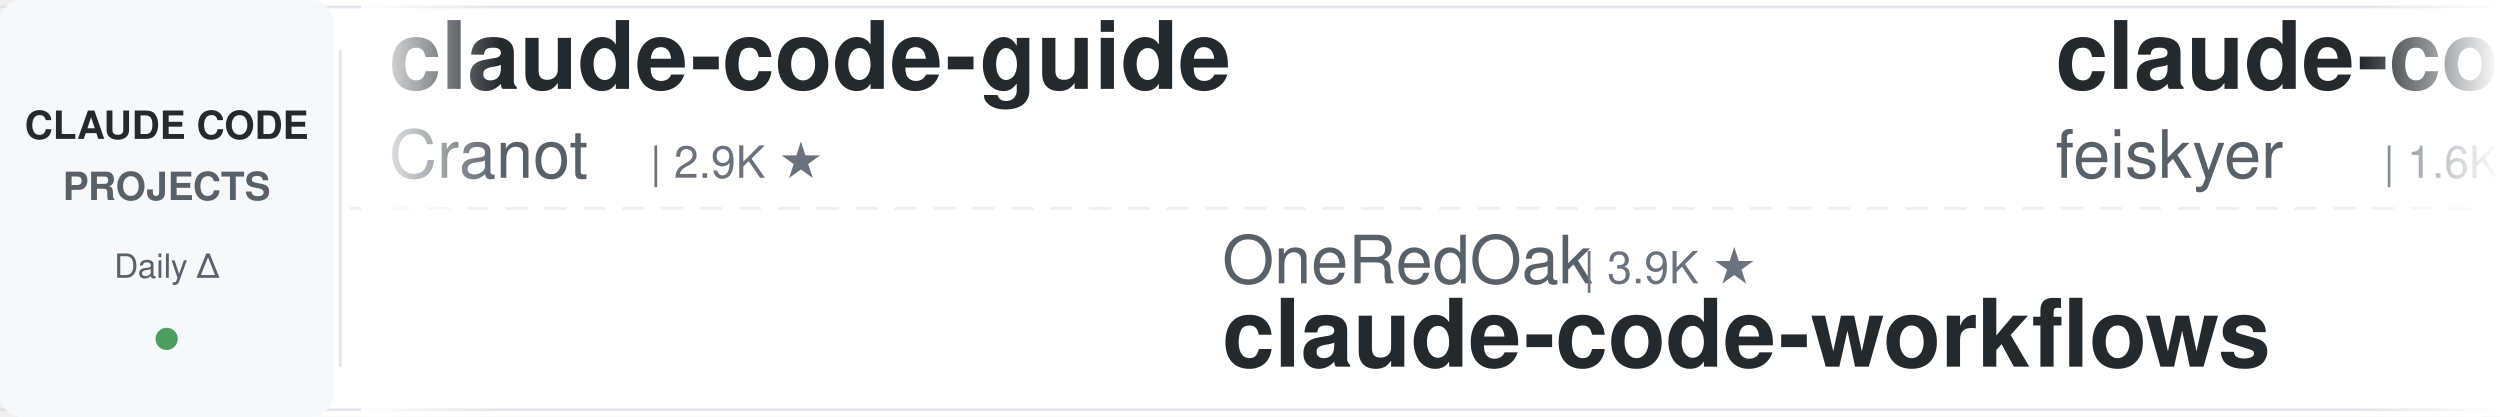
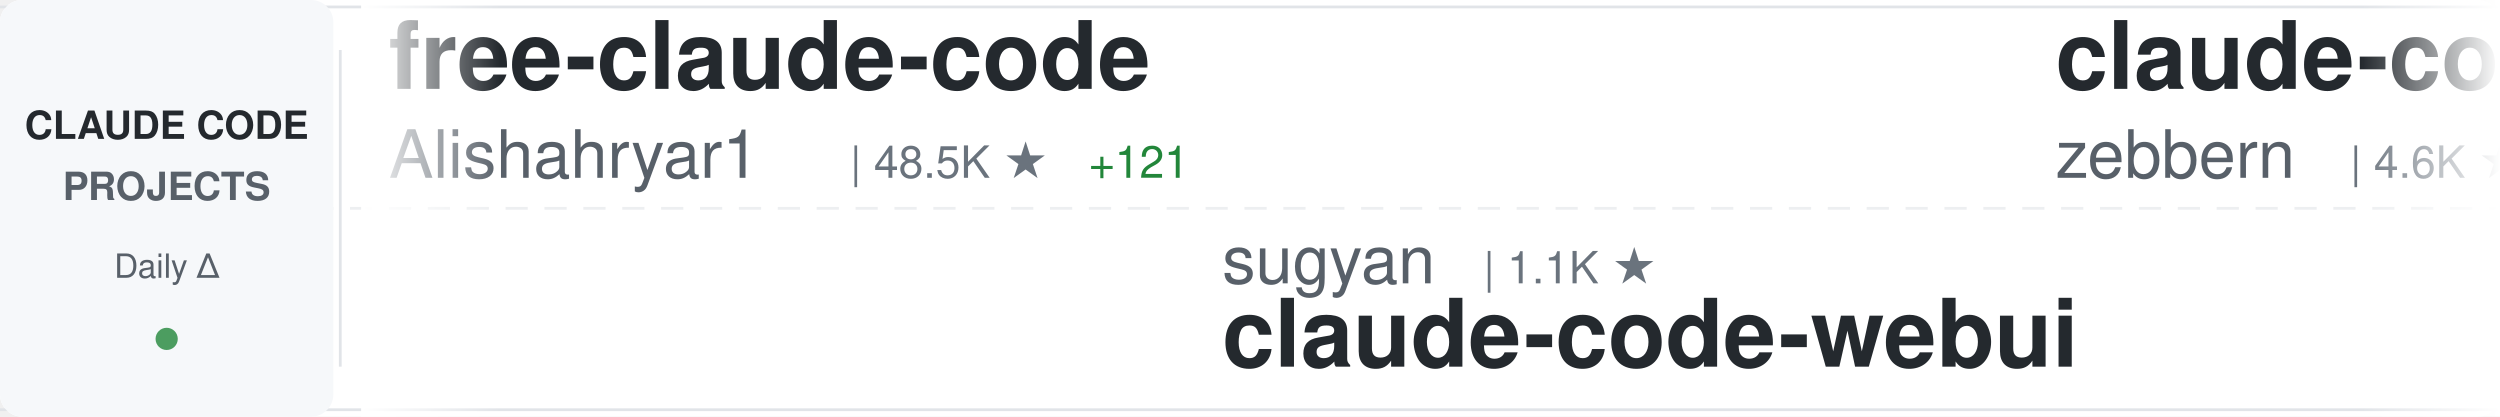
<svg xmlns="http://www.w3.org/2000/svg" width="900" height="150">
  <defs>
    <linearGradient id="awesomeLeftFade" x1="0%" y1="0%" x2="100%" y2="0%">
      <stop offset="0%" style="stop-color:#ffffff;stop-opacity:1" />
      <stop offset="100%" style="stop-color:#ffffff;stop-opacity:0" />
    </linearGradient>
    <linearGradient id="awesomeRightFade" x1="0%" y1="0%" x2="100%" y2="0%">
      <stop offset="0%" style="stop-color:#ffffff;stop-opacity:0" />
      <stop offset="100%" style="stop-color:#ffffff;stop-opacity:1" />
    </linearGradient>
  </defs>
  <rect width="900" height="150" fill="#ffffff" rx="8" />
  <rect x="0" y="2" width="900" height="1" fill="#e1e4e8" />
  <rect x="0" y="147" width="900" height="1" fill="#e1e4e8" />
  <line x1="0" y1="75" x2="900" y2="75" stroke="#e1e4e8" stroke-width="1" stroke-dasharray="8 6" opacity="0.6" />
  <rect x="0" y="0" width="120" height="150" fill="#f6f8fa" rx="8" />
  <text x="60" y="50" font-family="-apple-system, BlinkMacSystemFont, 'Segoe UI', Helvetica, Arial, sans-serif" font-size="14" font-weight="600" fill="#24292e" text-anchor="middle">CLAUDE CODE</text>
  <text x="60" y="72" font-family="-apple-system, BlinkMacSystemFont, 'Segoe UI', Helvetica, Arial, sans-serif" font-size="14" font-weight="600" fill="#586069" text-anchor="middle">PROJECTS</text>
  <text x="60" y="100" font-family="-apple-system, BlinkMacSystemFont, 'Segoe UI', Helvetica, Arial, sans-serif" font-size="12" font-weight="500" fill="#586069" text-anchor="middle">Daily Δ</text>
  <circle cx="60" cy="122" r="4" fill="#22863a" opacity="0.8" />
  <rect x="122" y="18" width="1" height="114" fill="#e1e4e8" />
  <clipPath id="awesomeTickerClip">
    <rect x="130" y="0" width="770" height="150" />
  </clipPath>
  <g clip-path="url(#awesomeTickerClip)">
    <g id="awesomeTickerItems">
      <animateTransform attributeName="transform" attributeType="XML" type="translate" from="0 0" to="-3000 0" dur="54s" repeatCount="indefinite" />
      <g transform="translate(0, 0)">
-         <text x="140" y="32" font-family="-apple-system, BlinkMacSystemFont, 'Segoe UI', Helvetica, Arial, sans-serif" font-size="34" font-weight="600" fill="#24292e">claude-code-guide</text>
-         <text x="140" y="64" font-family="-apple-system, BlinkMacSystemFont, 'Segoe UI', Helvetica, Arial, sans-serif" font-size="24" font-weight="400" fill="#586069">Cranot</text>
-         <text x="234" y="64" font-family="-apple-system, BlinkMacSystemFont, 'Segoe UI', Helvetica, Arial, sans-serif" font-size="16" font-weight="500" fill="#6a737d">| 2.9K ★</text>
+         <text x="140" y="32" font-family="-apple-system, BlinkMacSystemFont, 'Segoe UI', Helvetica, Arial, sans-serif" font-size="34" font-weight="600" fill="#24292e">free-claude-code</text>
+         <text x="140" y="64" font-family="-apple-system, BlinkMacSystemFont, 'Segoe UI', Helvetica, Arial, sans-serif" font-size="24" font-weight="400" fill="#586069">Alishahryar1</text>
+         <text x="306" y="64" font-family="-apple-system, BlinkMacSystemFont, 'Segoe UI', Helvetica, Arial, sans-serif" font-size="16" font-weight="500" fill="#6a737d">| 48.5K ★</text>
+         <text x="392" y="64" font-family="-apple-system, BlinkMacSystemFont, 'Segoe UI', Helvetica, Arial, sans-serif" font-size="16" font-weight="500" fill="#22863a"> +121</text>
      </g>
      <g transform="translate(300, 0)">
-         <text x="140" y="102" font-family="-apple-system, BlinkMacSystemFont, 'Segoe UI', Helvetica, Arial, sans-serif" font-size="24" font-weight="400" fill="#586069">OneRedOak</text>
-         <text x="270" y="102" font-family="-apple-system, BlinkMacSystemFont, 'Segoe UI', Helvetica, Arial, sans-serif" font-size="16" font-weight="500" fill="#6a737d">| 3.9K ★</text>
-         <text x="140" y="132" font-family="-apple-system, BlinkMacSystemFont, 'Segoe UI', Helvetica, Arial, sans-serif" font-size="34" font-weight="600" fill="#24292e">claude-code-workflows</text>
-       </g>
-       <g transform="translate(600, 0)">
-         <text x="140" y="32" font-family="-apple-system, BlinkMacSystemFont, 'Segoe UI', Helvetica, Arial, sans-serif" font-size="34" font-weight="600" fill="#24292e">claude-code-settings</text>
-         <text x="140" y="64" font-family="-apple-system, BlinkMacSystemFont, 'Segoe UI', Helvetica, Arial, sans-serif" font-size="24" font-weight="400" fill="#586069">feiskyer</text>
-         <text x="258" y="64" font-family="-apple-system, BlinkMacSystemFont, 'Segoe UI', Helvetica, Arial, sans-serif" font-size="16" font-weight="500" fill="#6a737d">| 1.6K ★</text>
-       </g>
-       <g transform="translate(900, 0)">
-         <text x="140" y="102" font-family="-apple-system, BlinkMacSystemFont, 'Segoe UI', Helvetica, Arial, sans-serif" font-size="24" font-weight="400" fill="#586069">Chachamaru127</text>
-         <text x="318" y="102" font-family="-apple-system, BlinkMacSystemFont, 'Segoe UI', Helvetica, Arial, sans-serif" font-size="16" font-weight="500" fill="#6a737d">| 3.1K ★</text>
-         <text x="140" y="132" font-family="-apple-system, BlinkMacSystemFont, 'Segoe UI', Helvetica, Arial, sans-serif" font-size="34" font-weight="600" fill="#24292e">claude-code-harness</text>
-       </g>
-       <g transform="translate(1200, 0)">
-         <text x="140" y="32" font-family="-apple-system, BlinkMacSystemFont, 'Segoe UI', Helvetica, Arial, sans-serif" font-size="34" font-weight="600" fill="#24292e">edmunds-claude-code</text>
-         <text x="140" y="64" font-family="-apple-system, BlinkMacSystemFont, 'Segoe UI', Helvetica, Arial, sans-serif" font-size="24" font-weight="400" fill="#586069">edmund-io</text>
-         <text x="270" y="64" font-family="-apple-system, BlinkMacSystemFont, 'Segoe UI', Helvetica, Arial, sans-serif" font-size="16" font-weight="500" fill="#6a737d">| 1.5K ★</text>
-       </g>
-       <g transform="translate(1500, 0)">
-         <text x="140" y="102" font-family="-apple-system, BlinkMacSystemFont, 'Segoe UI', Helvetica, Arial, sans-serif" font-size="24" font-weight="400" fill="#586069">zstmfhy</text>
-         <text x="246" y="102" font-family="-apple-system, BlinkMacSystemFont, 'Segoe UI', Helvetica, Arial, sans-serif" font-size="16" font-weight="500" fill="#6a737d">| 190 ★</text>
-         <text x="140" y="132" font-family="-apple-system, BlinkMacSystemFont, 'Segoe UI', Helvetica, Arial, sans-serif" font-size="34" font-weight="600" fill="#24292e">Claude-code</text>
-       </g>
-       <g transform="translate(1800, 0)">
-         <text x="140" y="32" font-family="-apple-system, BlinkMacSystemFont, 'Segoe UI', Helvetica, Arial, sans-serif" font-size="34" font-weight="600" fill="#24292e">ClaudeCodeAgents</text>
-         <text x="140" y="64" font-family="-apple-system, BlinkMacSystemFont, 'Segoe UI', Helvetica, Arial, sans-serif" font-size="24" font-weight="400" fill="#586069">darcyegb</text>
-         <text x="258" y="64" font-family="-apple-system, BlinkMacSystemFont, 'Segoe UI', Helvetica, Arial, sans-serif" font-size="16" font-weight="500" fill="#6a737d">| 760 ★</text>
-       </g>
-       <g transform="translate(2100, 0)">
-         <text x="140" y="102" font-family="-apple-system, BlinkMacSystemFont, 'Segoe UI', Helvetica, Arial, sans-serif" font-size="24" font-weight="400" fill="#586069">AprilNEA</text>
-         <text x="258" y="102" font-family="-apple-system, BlinkMacSystemFont, 'Segoe UI', Helvetica, Arial, sans-serif" font-size="16" font-weight="500" fill="#6a737d">| 391 ★</text>
-         <text x="140" y="132" font-family="-apple-system, BlinkMacSystemFont, 'Segoe UI', Helvetica, Arial, sans-serif" font-size="34" font-weight="600" fill="#24292e">claude-code-source</text>
-       </g>
-       <g transform="translate(2400, 0)">
-         <text x="140" y="32" font-family="-apple-system, BlinkMacSystemFont, 'Segoe UI', Helvetica, Arial, sans-serif" font-size="34" font-weight="600" fill="#24292e">sc-claude-code-files</text>
-         <text x="140" y="64" font-family="-apple-system, BlinkMacSystemFont, 'Segoe UI', Helvetica, Arial, sans-serif" font-size="24" font-weight="400" fill="#586069">https-deeplearning-ai</text>
-         <text x="414" y="64" font-family="-apple-system, BlinkMacSystemFont, 'Segoe UI', Helvetica, Arial, sans-serif" font-size="16" font-weight="500" fill="#6a737d">| 544 ★</text>
-       </g>
-       <g transform="translate(2700, 0)">
        <text x="140" y="102" font-family="-apple-system, BlinkMacSystemFont, 'Segoe UI', Helvetica, Arial, sans-serif" font-size="24" font-weight="400" fill="#586069">sugyan</text>
        <text x="234" y="102" font-family="-apple-system, BlinkMacSystemFont, 'Segoe UI', Helvetica, Arial, sans-serif" font-size="16" font-weight="500" fill="#6a737d">| 1.1K ★</text>
        <text x="140" y="132" font-family="-apple-system, BlinkMacSystemFont, 'Segoe UI', Helvetica, Arial, sans-serif" font-size="34" font-weight="600" fill="#24292e">claude-code-webui</text>
      </g>
+       <g transform="translate(600, 0)">
+         <text x="140" y="32" font-family="-apple-system, BlinkMacSystemFont, 'Segoe UI', Helvetica, Arial, sans-serif" font-size="34" font-weight="600" fill="#24292e">claude-code-guide</text>
+         <text x="140" y="64" font-family="-apple-system, BlinkMacSystemFont, 'Segoe UI', Helvetica, Arial, sans-serif" font-size="24" font-weight="400" fill="#586069">zebbern</text>
+         <text x="246" y="64" font-family="-apple-system, BlinkMacSystemFont, 'Segoe UI', Helvetica, Arial, sans-serif" font-size="16" font-weight="500" fill="#6a737d">| 4.6K ★</text>
+         <text x="323" y="64" font-family="-apple-system, BlinkMacSystemFont, 'Segoe UI', Helvetica, Arial, sans-serif" font-size="16" font-weight="500" fill="#22863a"> +1</text>
+       </g>
+       <g transform="translate(900, 0)">
+         <text x="140" y="102" font-family="-apple-system, BlinkMacSystemFont, 'Segoe UI', Helvetica, Arial, sans-serif" font-size="24" font-weight="400" fill="#586069">davila7</text>
+         <text x="246" y="102" font-family="-apple-system, BlinkMacSystemFont, 'Segoe UI', Helvetica, Arial, sans-serif" font-size="16" font-weight="500" fill="#6a737d">| 30.4K ★</text>
+         <text x="332" y="102" font-family="-apple-system, BlinkMacSystemFont, 'Segoe UI', Helvetica, Arial, sans-serif" font-size="16" font-weight="500" fill="#22863a"> +1</text>
+         <text x="140" y="132" font-family="-apple-system, BlinkMacSystemFont, 'Segoe UI', Helvetica, Arial, sans-serif" font-size="34" font-weight="600" fill="#24292e">claude-code-templates</text>
+       </g>
+       <g transform="translate(1200, 0)">
+         <text x="140" y="32" font-family="-apple-system, BlinkMacSystemFont, 'Segoe UI', Helvetica, Arial, sans-serif" font-size="34" font-weight="600" fill="#24292e">Auto-claude-code-researc...</text>
+         <text x="140" y="64" font-family="-apple-system, BlinkMacSystemFont, 'Segoe UI', Helvetica, Arial, sans-serif" font-size="24" font-weight="400" fill="#586069">wanshuiyin</text>
+         <text x="282" y="64" font-family="-apple-system, BlinkMacSystemFont, 'Segoe UI', Helvetica, Arial, sans-serif" font-size="16" font-weight="500" fill="#6a737d">| 15.1K ★</text>
+         <text x="368" y="64" font-family="-apple-system, BlinkMacSystemFont, 'Segoe UI', Helvetica, Arial, sans-serif" font-size="16" font-weight="500" fill="#22863a"> +5</text>
+       </g>
+       <g transform="translate(1500, 0)">
+         <text x="140" y="102" font-family="-apple-system, BlinkMacSystemFont, 'Segoe UI', Helvetica, Arial, sans-serif" font-size="24" font-weight="400" fill="#586069">luyao618</text>
+         <text x="258" y="102" font-family="-apple-system, BlinkMacSystemFont, 'Segoe UI', Helvetica, Arial, sans-serif" font-size="16" font-weight="500" fill="#6a737d">| 1.7K ★</text>
+         <text x="140" y="132" font-family="-apple-system, BlinkMacSystemFont, 'Segoe UI', Helvetica, Arial, sans-serif" font-size="34" font-weight="600" fill="#24292e">Claude-Code-Source-Study</text>
+       </g>
+       <g transform="translate(1800, 0)">
+         <text x="140" y="32" font-family="-apple-system, BlinkMacSystemFont, 'Segoe UI', Helvetica, Arial, sans-serif" font-size="34" font-weight="600" fill="#24292e">pi-vs-claude-code</text>
+         <text x="140" y="64" font-family="-apple-system, BlinkMacSystemFont, 'Segoe UI', Helvetica, Arial, sans-serif" font-size="24" font-weight="400" fill="#586069">disler</text>
+         <text x="234" y="64" font-family="-apple-system, BlinkMacSystemFont, 'Segoe UI', Helvetica, Arial, sans-serif" font-size="16" font-weight="500" fill="#6a737d">| 1.6K ★</text>
+         <text x="311" y="64" font-family="-apple-system, BlinkMacSystemFont, 'Segoe UI', Helvetica, Arial, sans-serif" font-size="16" font-weight="500" fill="#22863a"> +1</text>
+       </g>
+       <g transform="translate(2100, 0)">
+         <text x="140" y="102" font-family="-apple-system, BlinkMacSystemFont, 'Segoe UI', Helvetica, Arial, sans-serif" font-size="24" font-weight="400" fill="#586069">lintsinghua</text>
+         <text x="294" y="102" font-family="-apple-system, BlinkMacSystemFont, 'Segoe UI', Helvetica, Arial, sans-serif" font-size="16" font-weight="500" fill="#6a737d">| 4.1K ★</text>
+         <text x="371" y="102" font-family="-apple-system, BlinkMacSystemFont, 'Segoe UI', Helvetica, Arial, sans-serif" font-size="16" font-weight="500" fill="#22863a"> +1</text>
+         <text x="140" y="132" font-family="-apple-system, BlinkMacSystemFont, 'Segoe UI', Helvetica, Arial, sans-serif" font-size="34" font-weight="600" fill="#24292e">claude-code-book</text>
+       </g>
+       <g transform="translate(2400, 0)">
+         <text x="140" y="32" font-family="-apple-system, BlinkMacSystemFont, 'Segoe UI', Helvetica, Arial, sans-serif" font-size="34" font-weight="600" fill="#24292e">claude-code-sourcemap</text>
+         <text x="140" y="64" font-family="-apple-system, BlinkMacSystemFont, 'Segoe UI', Helvetica, Arial, sans-serif" font-size="24" font-weight="400" fill="#586069">ChinaSiro</text>
+         <text x="270" y="64" font-family="-apple-system, BlinkMacSystemFont, 'Segoe UI', Helvetica, Arial, sans-serif" font-size="16" font-weight="500" fill="#6a737d">| 9.6K ★</text>
+         <text x="347" y="64" font-family="-apple-system, BlinkMacSystemFont, 'Segoe UI', Helvetica, Arial, sans-serif" font-size="16" font-weight="500" fill="#22863a"> +1</text>
+       </g>
+       <g transform="translate(2700, 0)">
+         <text x="140" y="102" font-family="-apple-system, BlinkMacSystemFont, 'Segoe UI', Helvetica, Arial, sans-serif" font-size="24" font-weight="400" fill="#586069">huangserva</text>
+         <text x="282" y="102" font-family="-apple-system, BlinkMacSystemFont, 'Segoe UI', Helvetica, Arial, sans-serif" font-size="16" font-weight="500" fill="#6a737d">| 623 ★</text>
+         <text x="140" y="132" font-family="-apple-system, BlinkMacSystemFont, 'Segoe UI', Helvetica, Arial, sans-serif" font-size="34" font-weight="600" fill="#24292e">claude-code-cli</text>
+       </g>
      <g transform="translate(3000, 0)">
-         <text x="140" y="32" font-family="-apple-system, BlinkMacSystemFont, 'Segoe UI', Helvetica, Arial, sans-serif" font-size="34" font-weight="600" fill="#24292e">claude-code-guide</text>
-         <text x="140" y="64" font-family="-apple-system, BlinkMacSystemFont, 'Segoe UI', Helvetica, Arial, sans-serif" font-size="24" font-weight="400" fill="#586069">Cranot</text>
-         <text x="234" y="64" font-family="-apple-system, BlinkMacSystemFont, 'Segoe UI', Helvetica, Arial, sans-serif" font-size="16" font-weight="500" fill="#6a737d">| 2.9K ★</text>
+         <text x="140" y="32" font-family="-apple-system, BlinkMacSystemFont, 'Segoe UI', Helvetica, Arial, sans-serif" font-size="34" font-weight="600" fill="#24292e">free-claude-code</text>
+         <text x="140" y="64" font-family="-apple-system, BlinkMacSystemFont, 'Segoe UI', Helvetica, Arial, sans-serif" font-size="24" font-weight="400" fill="#586069">Alishahryar1</text>
+         <text x="306" y="64" font-family="-apple-system, BlinkMacSystemFont, 'Segoe UI', Helvetica, Arial, sans-serif" font-size="16" font-weight="500" fill="#6a737d">| 48.5K ★</text>
+         <text x="392" y="64" font-family="-apple-system, BlinkMacSystemFont, 'Segoe UI', Helvetica, Arial, sans-serif" font-size="16" font-weight="500" fill="#22863a"> +121</text>
      </g>
      <g transform="translate(3300, 0)">
-         <text x="140" y="102" font-family="-apple-system, BlinkMacSystemFont, 'Segoe UI', Helvetica, Arial, sans-serif" font-size="24" font-weight="400" fill="#586069">OneRedOak</text>
-         <text x="270" y="102" font-family="-apple-system, BlinkMacSystemFont, 'Segoe UI', Helvetica, Arial, sans-serif" font-size="16" font-weight="500" fill="#6a737d">| 3.9K ★</text>
-         <text x="140" y="132" font-family="-apple-system, BlinkMacSystemFont, 'Segoe UI', Helvetica, Arial, sans-serif" font-size="34" font-weight="600" fill="#24292e">claude-code-workflows</text>
+         <text x="140" y="102" font-family="-apple-system, BlinkMacSystemFont, 'Segoe UI', Helvetica, Arial, sans-serif" font-size="24" font-weight="400" fill="#586069">sugyan</text>
+         <text x="234" y="102" font-family="-apple-system, BlinkMacSystemFont, 'Segoe UI', Helvetica, Arial, sans-serif" font-size="16" font-weight="500" fill="#6a737d">| 1.1K ★</text>
+         <text x="140" y="132" font-family="-apple-system, BlinkMacSystemFont, 'Segoe UI', Helvetica, Arial, sans-serif" font-size="34" font-weight="600" fill="#24292e">claude-code-webui</text>
      </g>
      <g transform="translate(3600, 0)">
-         <text x="140" y="32" font-family="-apple-system, BlinkMacSystemFont, 'Segoe UI', Helvetica, Arial, sans-serif" font-size="34" font-weight="600" fill="#24292e">claude-code-settings</text>
-         <text x="140" y="64" font-family="-apple-system, BlinkMacSystemFont, 'Segoe UI', Helvetica, Arial, sans-serif" font-size="24" font-weight="400" fill="#586069">feiskyer</text>
-         <text x="258" y="64" font-family="-apple-system, BlinkMacSystemFont, 'Segoe UI', Helvetica, Arial, sans-serif" font-size="16" font-weight="500" fill="#6a737d">| 1.6K ★</text>
+         <text x="140" y="32" font-family="-apple-system, BlinkMacSystemFont, 'Segoe UI', Helvetica, Arial, sans-serif" font-size="34" font-weight="600" fill="#24292e">claude-code-guide</text>
+         <text x="140" y="64" font-family="-apple-system, BlinkMacSystemFont, 'Segoe UI', Helvetica, Arial, sans-serif" font-size="24" font-weight="400" fill="#586069">zebbern</text>
+         <text x="246" y="64" font-family="-apple-system, BlinkMacSystemFont, 'Segoe UI', Helvetica, Arial, sans-serif" font-size="16" font-weight="500" fill="#6a737d">| 4.6K ★</text>
+         <text x="323" y="64" font-family="-apple-system, BlinkMacSystemFont, 'Segoe UI', Helvetica, Arial, sans-serif" font-size="16" font-weight="500" fill="#22863a"> +1</text>
      </g>
      <g transform="translate(3900, 0)">
-         <text x="140" y="102" font-family="-apple-system, BlinkMacSystemFont, 'Segoe UI', Helvetica, Arial, sans-serif" font-size="24" font-weight="400" fill="#586069">Chachamaru127</text>
-         <text x="318" y="102" font-family="-apple-system, BlinkMacSystemFont, 'Segoe UI', Helvetica, Arial, sans-serif" font-size="16" font-weight="500" fill="#6a737d">| 3.1K ★</text>
-         <text x="140" y="132" font-family="-apple-system, BlinkMacSystemFont, 'Segoe UI', Helvetica, Arial, sans-serif" font-size="34" font-weight="600" fill="#24292e">claude-code-harness</text>
+         <text x="140" y="102" font-family="-apple-system, BlinkMacSystemFont, 'Segoe UI', Helvetica, Arial, sans-serif" font-size="24" font-weight="400" fill="#586069">davila7</text>
+         <text x="246" y="102" font-family="-apple-system, BlinkMacSystemFont, 'Segoe UI', Helvetica, Arial, sans-serif" font-size="16" font-weight="500" fill="#6a737d">| 30.4K ★</text>
+         <text x="332" y="102" font-family="-apple-system, BlinkMacSystemFont, 'Segoe UI', Helvetica, Arial, sans-serif" font-size="16" font-weight="500" fill="#22863a"> +1</text>
+         <text x="140" y="132" font-family="-apple-system, BlinkMacSystemFont, 'Segoe UI', Helvetica, Arial, sans-serif" font-size="34" font-weight="600" fill="#24292e">claude-code-templates</text>
      </g>
    </g>
  </g>
  <rect x="130" y="0" width="50" height="150" fill="url(#awesomeLeftFade)" />
  <rect x="850" y="0" width="50" height="150" fill="url(#awesomeRightFade)" />
</svg>
